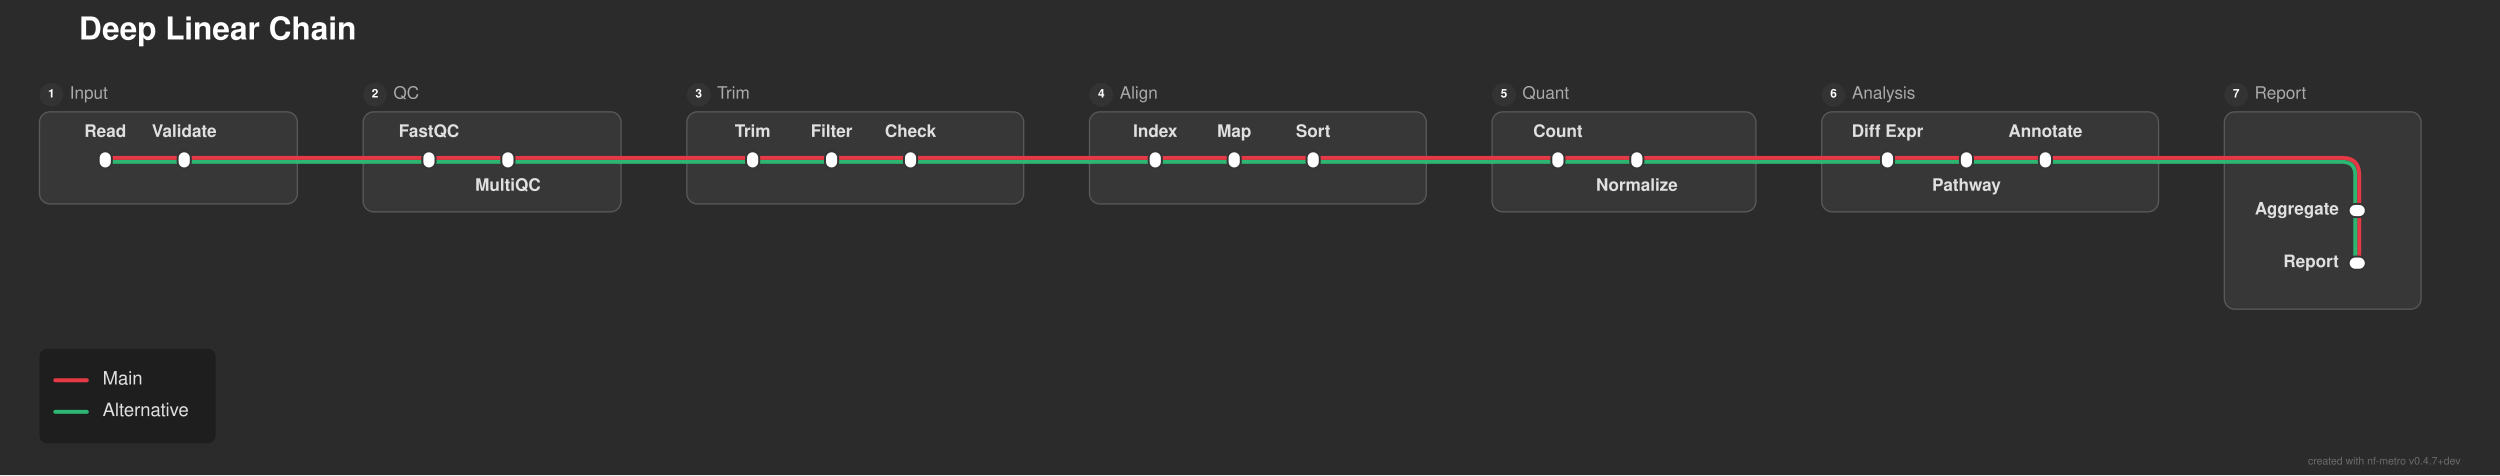
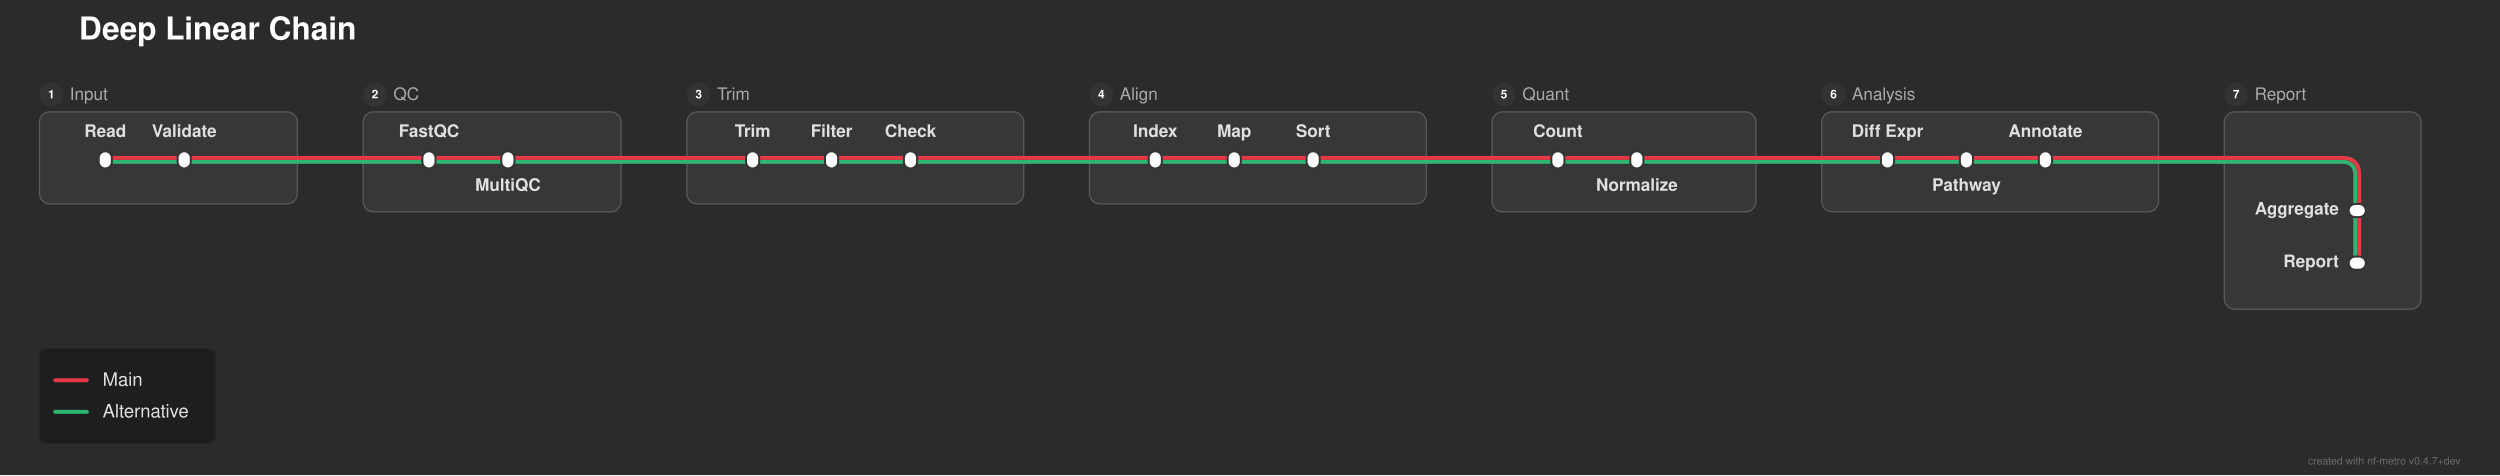
<svg xmlns="http://www.w3.org/2000/svg" width="1900" height="361" viewBox="0 0 1900 361">
  <defs>
</defs>
  <rect x="0" y="0" width="1900" height="361" fill="#2b2b2b" />
  <text x="60.0" y="30.0" font-size="24.0" fill="#ffffff" font-family="'Helvetica Neue', Helvetica, Arial, sans-serif" font-weight="bold" class="nf-metro-title">Deep Linear Chain</text>
  <rect x="30.0" y="85.0" width="196.0" height="70.0" rx="8" ry="8" fill="#373737" stroke="#595959" stroke-width="1.0" />
  <circle cx="39.0" cy="72.0" r="9" fill="#333333" class="nf-metro-section-num-circle" />
-   <text x="39.0" y="72.0" font-size="9" fill="#ffffff" font-family="'Helvetica Neue', Helvetica, Arial, sans-serif" font-weight="bold" text-anchor="middle" dominant-baseline="central">1</text>
-   <text x="53.0" y="72.0" font-size="13.0" fill="#aaaaaa" font-family="'Helvetica Neue', Helvetica, Arial, sans-serif" dominant-baseline="central" class="nf-metro-section-label">Input</text>
+   <text x="39.0" y="72.0" font-size="9" fill="#ffffff" font-family="'Helvetica Neue', Helvetica, Arial, sans-serif" font-weight="bold" text-anchor="middle" dy="0.3em">1</text>
+   <text x="53.0" y="72.0" font-size="13.0" fill="#aaaaaa" font-family="'Helvetica Neue', Helvetica, Arial, sans-serif" dy="0.3em" class="nf-metro-section-label">Input</text>
  <rect x="276.0" y="85.0" width="196.0" height="76.0" rx="8" ry="8" fill="#373737" stroke="#595959" stroke-width="1.0" />
  <circle cx="285.0" cy="72.0" r="9" fill="#333333" class="nf-metro-section-num-circle" />
-   <text x="285.0" y="72.0" font-size="9" fill="#ffffff" font-family="'Helvetica Neue', Helvetica, Arial, sans-serif" font-weight="bold" text-anchor="middle" dominant-baseline="central">2</text>
-   <text x="299.0" y="72.0" font-size="13.0" fill="#aaaaaa" font-family="'Helvetica Neue', Helvetica, Arial, sans-serif" dominant-baseline="central" class="nf-metro-section-label">QC</text>
+   <text x="285.0" y="72.0" font-size="9" fill="#ffffff" font-family="'Helvetica Neue', Helvetica, Arial, sans-serif" font-weight="bold" text-anchor="middle" dy="0.3em">2</text>
+   <text x="299.0" y="72.0" font-size="13.0" fill="#aaaaaa" font-family="'Helvetica Neue', Helvetica, Arial, sans-serif" dy="0.3em" class="nf-metro-section-label">QC</text>
  <rect x="522.0" y="85.0" width="256.0" height="70.0" rx="8" ry="8" fill="#373737" stroke="#595959" stroke-width="1.0" />
  <circle cx="531.0" cy="72.0" r="9" fill="#333333" class="nf-metro-section-num-circle" />
-   <text x="531.0" y="72.0" font-size="9" fill="#ffffff" font-family="'Helvetica Neue', Helvetica, Arial, sans-serif" font-weight="bold" text-anchor="middle" dominant-baseline="central">3</text>
-   <text x="545.0" y="72.0" font-size="13.0" fill="#aaaaaa" font-family="'Helvetica Neue', Helvetica, Arial, sans-serif" dominant-baseline="central" class="nf-metro-section-label">Trim</text>
+   <text x="531.0" y="72.0" font-size="9" fill="#ffffff" font-family="'Helvetica Neue', Helvetica, Arial, sans-serif" font-weight="bold" text-anchor="middle" dy="0.3em">3</text>
+   <text x="545.0" y="72.0" font-size="13.0" fill="#aaaaaa" font-family="'Helvetica Neue', Helvetica, Arial, sans-serif" dy="0.3em" class="nf-metro-section-label">Trim</text>
  <rect x="828.0" y="85.0" width="256.0" height="70.0" rx="8" ry="8" fill="#373737" stroke="#595959" stroke-width="1.0" />
  <circle cx="837.0" cy="72.0" r="9" fill="#333333" class="nf-metro-section-num-circle" />
-   <text x="837.0" y="72.0" font-size="9" fill="#ffffff" font-family="'Helvetica Neue', Helvetica, Arial, sans-serif" font-weight="bold" text-anchor="middle" dominant-baseline="central">4</text>
-   <text x="851.0" y="72.0" font-size="13.0" fill="#aaaaaa" font-family="'Helvetica Neue', Helvetica, Arial, sans-serif" dominant-baseline="central" class="nf-metro-section-label">Align</text>
+   <text x="837.0" y="72.0" font-size="9" fill="#ffffff" font-family="'Helvetica Neue', Helvetica, Arial, sans-serif" font-weight="bold" text-anchor="middle" dy="0.3em">4</text>
+   <text x="851.0" y="72.0" font-size="13.0" fill="#aaaaaa" font-family="'Helvetica Neue', Helvetica, Arial, sans-serif" dy="0.3em" class="nf-metro-section-label">Align</text>
  <rect x="1134.0" y="85.0" width="200.5" height="76.0" rx="8" ry="8" fill="#373737" stroke="#595959" stroke-width="1.0" />
  <circle cx="1143.0" cy="72.0" r="9" fill="#333333" class="nf-metro-section-num-circle" />
-   <text x="1143.0" y="72.0" font-size="9" fill="#ffffff" font-family="'Helvetica Neue', Helvetica, Arial, sans-serif" font-weight="bold" text-anchor="middle" dominant-baseline="central">5</text>
-   <text x="1157.0" y="72.0" font-size="13.0" fill="#aaaaaa" font-family="'Helvetica Neue', Helvetica, Arial, sans-serif" dominant-baseline="central" class="nf-metro-section-label">Quant</text>
+   <text x="1143.0" y="72.0" font-size="9" fill="#ffffff" font-family="'Helvetica Neue', Helvetica, Arial, sans-serif" font-weight="bold" text-anchor="middle" dy="0.3em">5</text>
+   <text x="1157.0" y="72.0" font-size="13.0" fill="#aaaaaa" font-family="'Helvetica Neue', Helvetica, Arial, sans-serif" dy="0.3em" class="nf-metro-section-label">Quant</text>
  <rect x="1384.5" y="85.0" width="256.0" height="76.0" rx="8" ry="8" fill="#373737" stroke="#595959" stroke-width="1.0" />
  <circle cx="1393.5" cy="72.0" r="9" fill="#333333" class="nf-metro-section-num-circle" />
-   <text x="1393.5" y="72.0" font-size="9" fill="#ffffff" font-family="'Helvetica Neue', Helvetica, Arial, sans-serif" font-weight="bold" text-anchor="middle" dominant-baseline="central">6</text>
-   <text x="1407.5" y="72.0" font-size="13.0" fill="#aaaaaa" font-family="'Helvetica Neue', Helvetica, Arial, sans-serif" dominant-baseline="central" class="nf-metro-section-label">Analysis</text>
+   <text x="1393.5" y="72.0" font-size="9" fill="#ffffff" font-family="'Helvetica Neue', Helvetica, Arial, sans-serif" font-weight="bold" text-anchor="middle" dy="0.3em">6</text>
+   <text x="1407.5" y="72.0" font-size="13.0" fill="#aaaaaa" font-family="'Helvetica Neue', Helvetica, Arial, sans-serif" dy="0.3em" class="nf-metro-section-label">Analysis</text>
  <rect x="1690.5" y="85.0" width="149.5" height="150.0" rx="8" ry="8" fill="#373737" stroke="#595959" stroke-width="1.0" />
  <circle cx="1699.5" cy="72.0" r="9" fill="#333333" class="nf-metro-section-num-circle" />
-   <text x="1699.5" y="72.0" font-size="9" fill="#ffffff" font-family="'Helvetica Neue', Helvetica, Arial, sans-serif" font-weight="bold" text-anchor="middle" dominant-baseline="central">7</text>
-   <text x="1713.5" y="72.0" font-size="13.0" fill="#aaaaaa" font-family="'Helvetica Neue', Helvetica, Arial, sans-serif" dominant-baseline="central" class="nf-metro-section-label">Report</text>
+   <text x="1699.5" y="72.0" font-size="9" fill="#ffffff" font-family="'Helvetica Neue', Helvetica, Arial, sans-serif" font-weight="bold" text-anchor="middle" dy="0.3em">7</text>
+   <text x="1713.5" y="72.0" font-size="13.0" fill="#aaaaaa" font-family="'Helvetica Neue', Helvetica, Arial, sans-serif" dy="0.3em" class="nf-metro-section-label">Report</text>
  <path d="M1793.0,160.0 L1793.0,200.0" stroke="#e63946" stroke-width="3.0" stroke-linecap="round" />
  <path d="M1790.0,160.0 L1790.0,200.0" stroke="#2db572" stroke-width="3.0" stroke-linecap="round" />
  <path d="M80.0,123.0 L140.0,123.0" stroke="#2db572" stroke-width="3.0" stroke-linecap="round" />
  <path d="M326.0,123.0 L386.0,123.0" stroke="#2db572" stroke-width="3.0" stroke-linecap="round" />
  <path d="M572.0,123.0 L632.0,123.0" stroke="#2db572" stroke-width="3.0" stroke-linecap="round" />
  <path d="M632.0,123.0 L692.0,123.0" stroke="#2db572" stroke-width="3.0" stroke-linecap="round" />
  <path d="M878.0,123.0 L938.0,123.0" stroke="#2db572" stroke-width="3.0" stroke-linecap="round" />
  <path d="M938.0,123.0 L998.0,123.0" stroke="#2db572" stroke-width="3.0" stroke-linecap="round" />
  <path d="M1184.0,123.0 L1244.0,123.0" stroke="#2db572" stroke-width="3.0" stroke-linecap="round" />
  <path d="M1434.5,123.0 L1494.5,123.0" stroke="#2db572" stroke-width="3.0" stroke-linecap="round" />
  <path d="M1494.5,123.0 L1554.5,123.0" stroke="#2db572" stroke-width="3.0" stroke-linecap="round" />
  <path d="M140.0,123.0 L226.0,123.0" stroke="#2db572" stroke-width="3.0" stroke-linecap="round" />
  <path d="M276.0,123.0 L326.0,123.0" stroke="#2db572" stroke-width="3.0" stroke-linecap="round" />
  <path d="M386.0,123.0 L472.0,123.0" stroke="#2db572" stroke-width="3.0" stroke-linecap="round" />
  <path d="M522.0,123.0 L572.0,123.0" stroke="#2db572" stroke-width="3.0" stroke-linecap="round" />
  <path d="M692.0,123.0 L778.0,123.0" stroke="#2db572" stroke-width="3.0" stroke-linecap="round" />
  <path d="M828.0,123.0 L878.0,123.0" stroke="#2db572" stroke-width="3.0" stroke-linecap="round" />
  <path d="M998.0,123.0 L1084.0,123.0" stroke="#2db572" stroke-width="3.0" stroke-linecap="round" />
  <path d="M1134.0,123.0 L1184.0,123.0" stroke="#2db572" stroke-width="3.0" stroke-linecap="round" />
  <path d="M1244.0,123.0 L1334.5,123.0" stroke="#2db572" stroke-width="3.0" stroke-linecap="round" />
  <path d="M1384.5,123.0 L1434.5,123.0" stroke="#2db572" stroke-width="3.0" stroke-linecap="round" />
  <path d="M1554.5,123.0 L1640.5,123.0" stroke="#2db572" stroke-width="3.0" stroke-linecap="round" />
  <path d="M1690.5,123.0 L1780.0,123.0 Q1790.0,123.0,1790.0,133.0 L1790.0,160.0" stroke="#2db572" stroke-width="3.0" fill="none" stroke-linecap="round" stroke-linejoin="round" />
  <path d="M226.0,123.0 L276.0,123.0" stroke="#2db572" stroke-width="3.0" stroke-linecap="round" />
  <path d="M472.0,123.0 L522.0,123.0" stroke="#2db572" stroke-width="3.0" stroke-linecap="round" />
  <path d="M778.0,123.0 L828.0,123.0" stroke="#2db572" stroke-width="3.0" stroke-linecap="round" />
  <path d="M1084.0,123.0 L1134.0,123.0" stroke="#2db572" stroke-width="3.0" stroke-linecap="round" />
  <path d="M1334.5,123.0 L1384.5,123.0" stroke="#2db572" stroke-width="3.0" stroke-linecap="round" />
  <path d="M1640.5,123.0 L1690.5,123.0" stroke="#2db572" stroke-width="3.0" stroke-linecap="round" />
  <path d="M80.0,120.0 L140.0,120.0" stroke="#e63946" stroke-width="3.0" stroke-linecap="round" />
  <path d="M326.0,120.0 L386.0,120.0" stroke="#e63946" stroke-width="3.0" stroke-linecap="round" />
  <path d="M572.0,120.0 L632.0,120.0" stroke="#e63946" stroke-width="3.0" stroke-linecap="round" />
  <path d="M632.0,120.0 L692.0,120.0" stroke="#e63946" stroke-width="3.0" stroke-linecap="round" />
  <path d="M878.0,120.0 L938.0,120.0" stroke="#e63946" stroke-width="3.0" stroke-linecap="round" />
  <path d="M938.0,120.0 L998.0,120.0" stroke="#e63946" stroke-width="3.0" stroke-linecap="round" />
  <path d="M1184.0,120.0 L1244.0,120.0" stroke="#e63946" stroke-width="3.0" stroke-linecap="round" />
  <path d="M1434.5,120.0 L1494.5,120.0" stroke="#e63946" stroke-width="3.0" stroke-linecap="round" />
  <path d="M1494.5,120.0 L1554.5,120.0" stroke="#e63946" stroke-width="3.0" stroke-linecap="round" />
  <path d="M140.0,120.0 L226.0,120.0" stroke="#e63946" stroke-width="3.0" stroke-linecap="round" />
  <path d="M276.0,120.0 L326.0,120.0" stroke="#e63946" stroke-width="3.0" stroke-linecap="round" />
  <path d="M386.0,120.0 L472.0,120.0" stroke="#e63946" stroke-width="3.0" stroke-linecap="round" />
  <path d="M522.0,120.0 L572.0,120.0" stroke="#e63946" stroke-width="3.0" stroke-linecap="round" />
  <path d="M692.0,120.0 L778.0,120.0" stroke="#e63946" stroke-width="3.0" stroke-linecap="round" />
  <path d="M828.0,120.0 L878.0,120.0" stroke="#e63946" stroke-width="3.0" stroke-linecap="round" />
  <path d="M998.0,120.0 L1084.0,120.0" stroke="#e63946" stroke-width="3.0" stroke-linecap="round" />
  <path d="M1134.0,120.0 L1184.0,120.0" stroke="#e63946" stroke-width="3.0" stroke-linecap="round" />
  <path d="M1244.0,120.0 L1334.5,120.0" stroke="#e63946" stroke-width="3.0" stroke-linecap="round" />
  <path d="M1384.5,120.0 L1434.5,120.0" stroke="#e63946" stroke-width="3.0" stroke-linecap="round" />
  <path d="M1554.5,120.0 L1640.5,120.0" stroke="#e63946" stroke-width="3.0" stroke-linecap="round" />
  <path d="M1690.5,120.0 L1780.0,120.0 Q1793.0,120.0,1793.0,133.0 L1793.0,160.0" stroke="#e63946" stroke-width="3.0" fill="none" stroke-linecap="round" stroke-linejoin="round" />
  <path d="M226.0,120.0 L276.0,120.0" stroke="#e63946" stroke-width="3.0" stroke-linecap="round" />
  <path d="M472.0,120.0 L522.0,120.0" stroke="#e63946" stroke-width="3.0" stroke-linecap="round" />
  <path d="M778.0,120.0 L828.0,120.0" stroke="#e63946" stroke-width="3.0" stroke-linecap="round" />
  <path d="M1084.0,120.0 L1134.0,120.0" stroke="#e63946" stroke-width="3.0" stroke-linecap="round" />
  <path d="M1334.5,120.0 L1384.5,120.0" stroke="#e63946" stroke-width="3.0" stroke-linecap="round" />
  <path d="M1640.5,120.0 L1690.5,120.0" stroke="#e63946" stroke-width="3.0" stroke-linecap="round" />
  <rect x="75.0" y="115.0" width="10.0" height="13.0" rx="5.0" ry="5.0" fill="#ffffff" stroke="#333333" stroke-width="1.5" />
  <rect x="135.0" y="115.0" width="10.0" height="13.0" rx="5.0" ry="5.0" fill="#ffffff" stroke="#333333" stroke-width="1.5" />
  <rect x="321.0" y="115.0" width="10.0" height="13.0" rx="5.0" ry="5.0" fill="#ffffff" stroke="#333333" stroke-width="1.5" />
  <rect x="381.0" y="115.0" width="10.0" height="13.0" rx="5.0" ry="5.0" fill="#ffffff" stroke="#333333" stroke-width="1.5" />
  <rect x="567.0" y="115.0" width="10.0" height="13.0" rx="5.0" ry="5.0" fill="#ffffff" stroke="#333333" stroke-width="1.5" />
  <rect x="627.0" y="115.0" width="10.0" height="13.0" rx="5.0" ry="5.0" fill="#ffffff" stroke="#333333" stroke-width="1.5" />
  <rect x="687.0" y="115.0" width="10.0" height="13.0" rx="5.0" ry="5.0" fill="#ffffff" stroke="#333333" stroke-width="1.5" />
  <rect x="873.0" y="115.0" width="10.0" height="13.0" rx="5.0" ry="5.0" fill="#ffffff" stroke="#333333" stroke-width="1.5" />
  <rect x="933.0" y="115.0" width="10.0" height="13.0" rx="5.0" ry="5.0" fill="#ffffff" stroke="#333333" stroke-width="1.5" />
  <rect x="993.0" y="115.0" width="10.0" height="13.0" rx="5.0" ry="5.0" fill="#ffffff" stroke="#333333" stroke-width="1.5" />
  <rect x="1179.0" y="115.0" width="10.0" height="13.0" rx="5.0" ry="5.0" fill="#ffffff" stroke="#333333" stroke-width="1.5" />
  <rect x="1239.0" y="115.0" width="10.0" height="13.0" rx="5.0" ry="5.0" fill="#ffffff" stroke="#333333" stroke-width="1.5" />
  <rect x="1429.5" y="115.0" width="10.0" height="13.0" rx="5.0" ry="5.0" fill="#ffffff" stroke="#333333" stroke-width="1.5" />
  <rect x="1489.5" y="115.0" width="10.0" height="13.0" rx="5.0" ry="5.0" fill="#ffffff" stroke="#333333" stroke-width="1.5" />
  <rect x="1549.5" y="115.0" width="10.0" height="13.0" rx="5.0" ry="5.0" fill="#ffffff" stroke="#333333" stroke-width="1.5" />
  <rect x="1785.0" y="155.0" width="13.0" height="10.0" rx="5.0" ry="5.0" fill="#ffffff" stroke="#333333" stroke-width="1.5" />
  <rect x="1785.0" y="195.0" width="13.0" height="10.0" rx="5.0" ry="5.0" fill="#ffffff" stroke="#333333" stroke-width="1.5" />
  <text x="80.0" y="104.0" font-size="13.0" fill="#e0e0e0" font-family="'Helvetica Neue', Helvetica, Arial, sans-serif" font-weight="bold" text-anchor="middle" dominant-baseline="auto">Read</text>
  <text x="326.0" y="104.0" font-size="13.0" fill="#e0e0e0" font-family="'Helvetica Neue', Helvetica, Arial, sans-serif" font-weight="bold" text-anchor="middle" dominant-baseline="auto">FastQC</text>
  <text x="572.0" y="104.0" font-size="13.0" fill="#e0e0e0" font-family="'Helvetica Neue', Helvetica, Arial, sans-serif" font-weight="bold" text-anchor="middle" dominant-baseline="auto">Trim</text>
  <text x="878.0" y="104.0" font-size="13.0" fill="#e0e0e0" font-family="'Helvetica Neue', Helvetica, Arial, sans-serif" font-weight="bold" text-anchor="middle" dominant-baseline="auto">Index</text>
  <text x="1184.0" y="104.0" font-size="13.0" fill="#e0e0e0" font-family="'Helvetica Neue', Helvetica, Arial, sans-serif" font-weight="bold" text-anchor="middle" dominant-baseline="auto">Count</text>
  <text x="1434.5" y="104.0" font-size="13.0" fill="#e0e0e0" font-family="'Helvetica Neue', Helvetica, Arial, sans-serif" font-weight="bold" text-anchor="middle" dominant-baseline="auto">Diff Expr</text>
  <text x="1777.5" y="160.0" font-size="13.0" fill="#e0e0e0" font-family="'Helvetica Neue', Helvetica, Arial, sans-serif" font-weight="bold" text-anchor="end" dominant-baseline="central">Aggregate</text>
  <text x="140.0" y="104.0" font-size="13.0" fill="#e0e0e0" font-family="'Helvetica Neue', Helvetica, Arial, sans-serif" font-weight="bold" text-anchor="middle" dominant-baseline="auto">Validate</text>
  <text x="386.0" y="139.0" font-size="13.0" fill="#e0e0e0" font-family="'Helvetica Neue', Helvetica, Arial, sans-serif" font-weight="bold" text-anchor="middle" dominant-baseline="hanging">MultiQC</text>
  <text x="632.0" y="104.0" font-size="13.0" fill="#e0e0e0" font-family="'Helvetica Neue', Helvetica, Arial, sans-serif" font-weight="bold" text-anchor="middle" dominant-baseline="auto">Filter</text>
  <text x="938.0" y="104.0" font-size="13.0" fill="#e0e0e0" font-family="'Helvetica Neue', Helvetica, Arial, sans-serif" font-weight="bold" text-anchor="middle" dominant-baseline="auto">Map</text>
  <text x="1244.0" y="139.0" font-size="13.0" fill="#e0e0e0" font-family="'Helvetica Neue', Helvetica, Arial, sans-serif" font-weight="bold" text-anchor="middle" dominant-baseline="hanging">Normalize</text>
  <text x="1494.5" y="139.0" font-size="13.0" fill="#e0e0e0" font-family="'Helvetica Neue', Helvetica, Arial, sans-serif" font-weight="bold" text-anchor="middle" dominant-baseline="hanging">Pathway</text>
  <text x="1777.5" y="200.0" font-size="13.0" fill="#e0e0e0" font-family="'Helvetica Neue', Helvetica, Arial, sans-serif" font-weight="bold" text-anchor="end" dominant-baseline="central">Report</text>
  <text x="692.0" y="104.0" font-size="13.0" fill="#e0e0e0" font-family="'Helvetica Neue', Helvetica, Arial, sans-serif" font-weight="bold" text-anchor="middle" dominant-baseline="auto">Check</text>
  <text x="998.0" y="104.0" font-size="13.0" fill="#e0e0e0" font-family="'Helvetica Neue', Helvetica, Arial, sans-serif" font-weight="bold" text-anchor="middle" dominant-baseline="auto">Sort</text>
  <text x="1554.5" y="104.0" font-size="13.0" fill="#e0e0e0" font-family="'Helvetica Neue', Helvetica, Arial, sans-serif" font-weight="bold" text-anchor="middle" dominant-baseline="auto">Annotate</text>
  <rect x="30.0" y="265.0" width="133.92" height="72.0" rx="6" ry="6" fill="rgba(0, 0, 0, 0.3)" />
  <path d="M42.0,289.0 L66.0,289.0" stroke="#e63946" stroke-width="3.0" stroke-linecap="round" />
-   <text x="78.0" y="289.0" font-size="14.0" fill="#e0e0e0" font-family="'Helvetica Neue', Helvetica, Arial, sans-serif" dominant-baseline="central">Main</text>
+   <text x="78.0" y="289.0" font-size="14.0" fill="#e0e0e0" font-family="'Helvetica Neue', Helvetica, Arial, sans-serif" dy="0.3em">Main</text>
  <path d="M42.0,313.0 L66.0,313.0" stroke="#2db572" stroke-width="3.0" stroke-linecap="round" />
-   <text x="78.0" y="313.0" font-size="14.0" fill="#e0e0e0" font-family="'Helvetica Neue', Helvetica, Arial, sans-serif" dominant-baseline="central">Alternative</text>
+   <text x="78.0" y="313.0" font-size="14.0" fill="#e0e0e0" font-family="'Helvetica Neue', Helvetica, Arial, sans-serif" dy="0.3em">Alternative</text>
  <text x="1870.0" y="353.0" font-size="8" fill="rgba(150, 150, 150, 0.6)" font-family="'Helvetica Neue', Helvetica, Arial, sans-serif" text-anchor="end">created with nf-metro v0.4.7+dev</text>
</svg>
